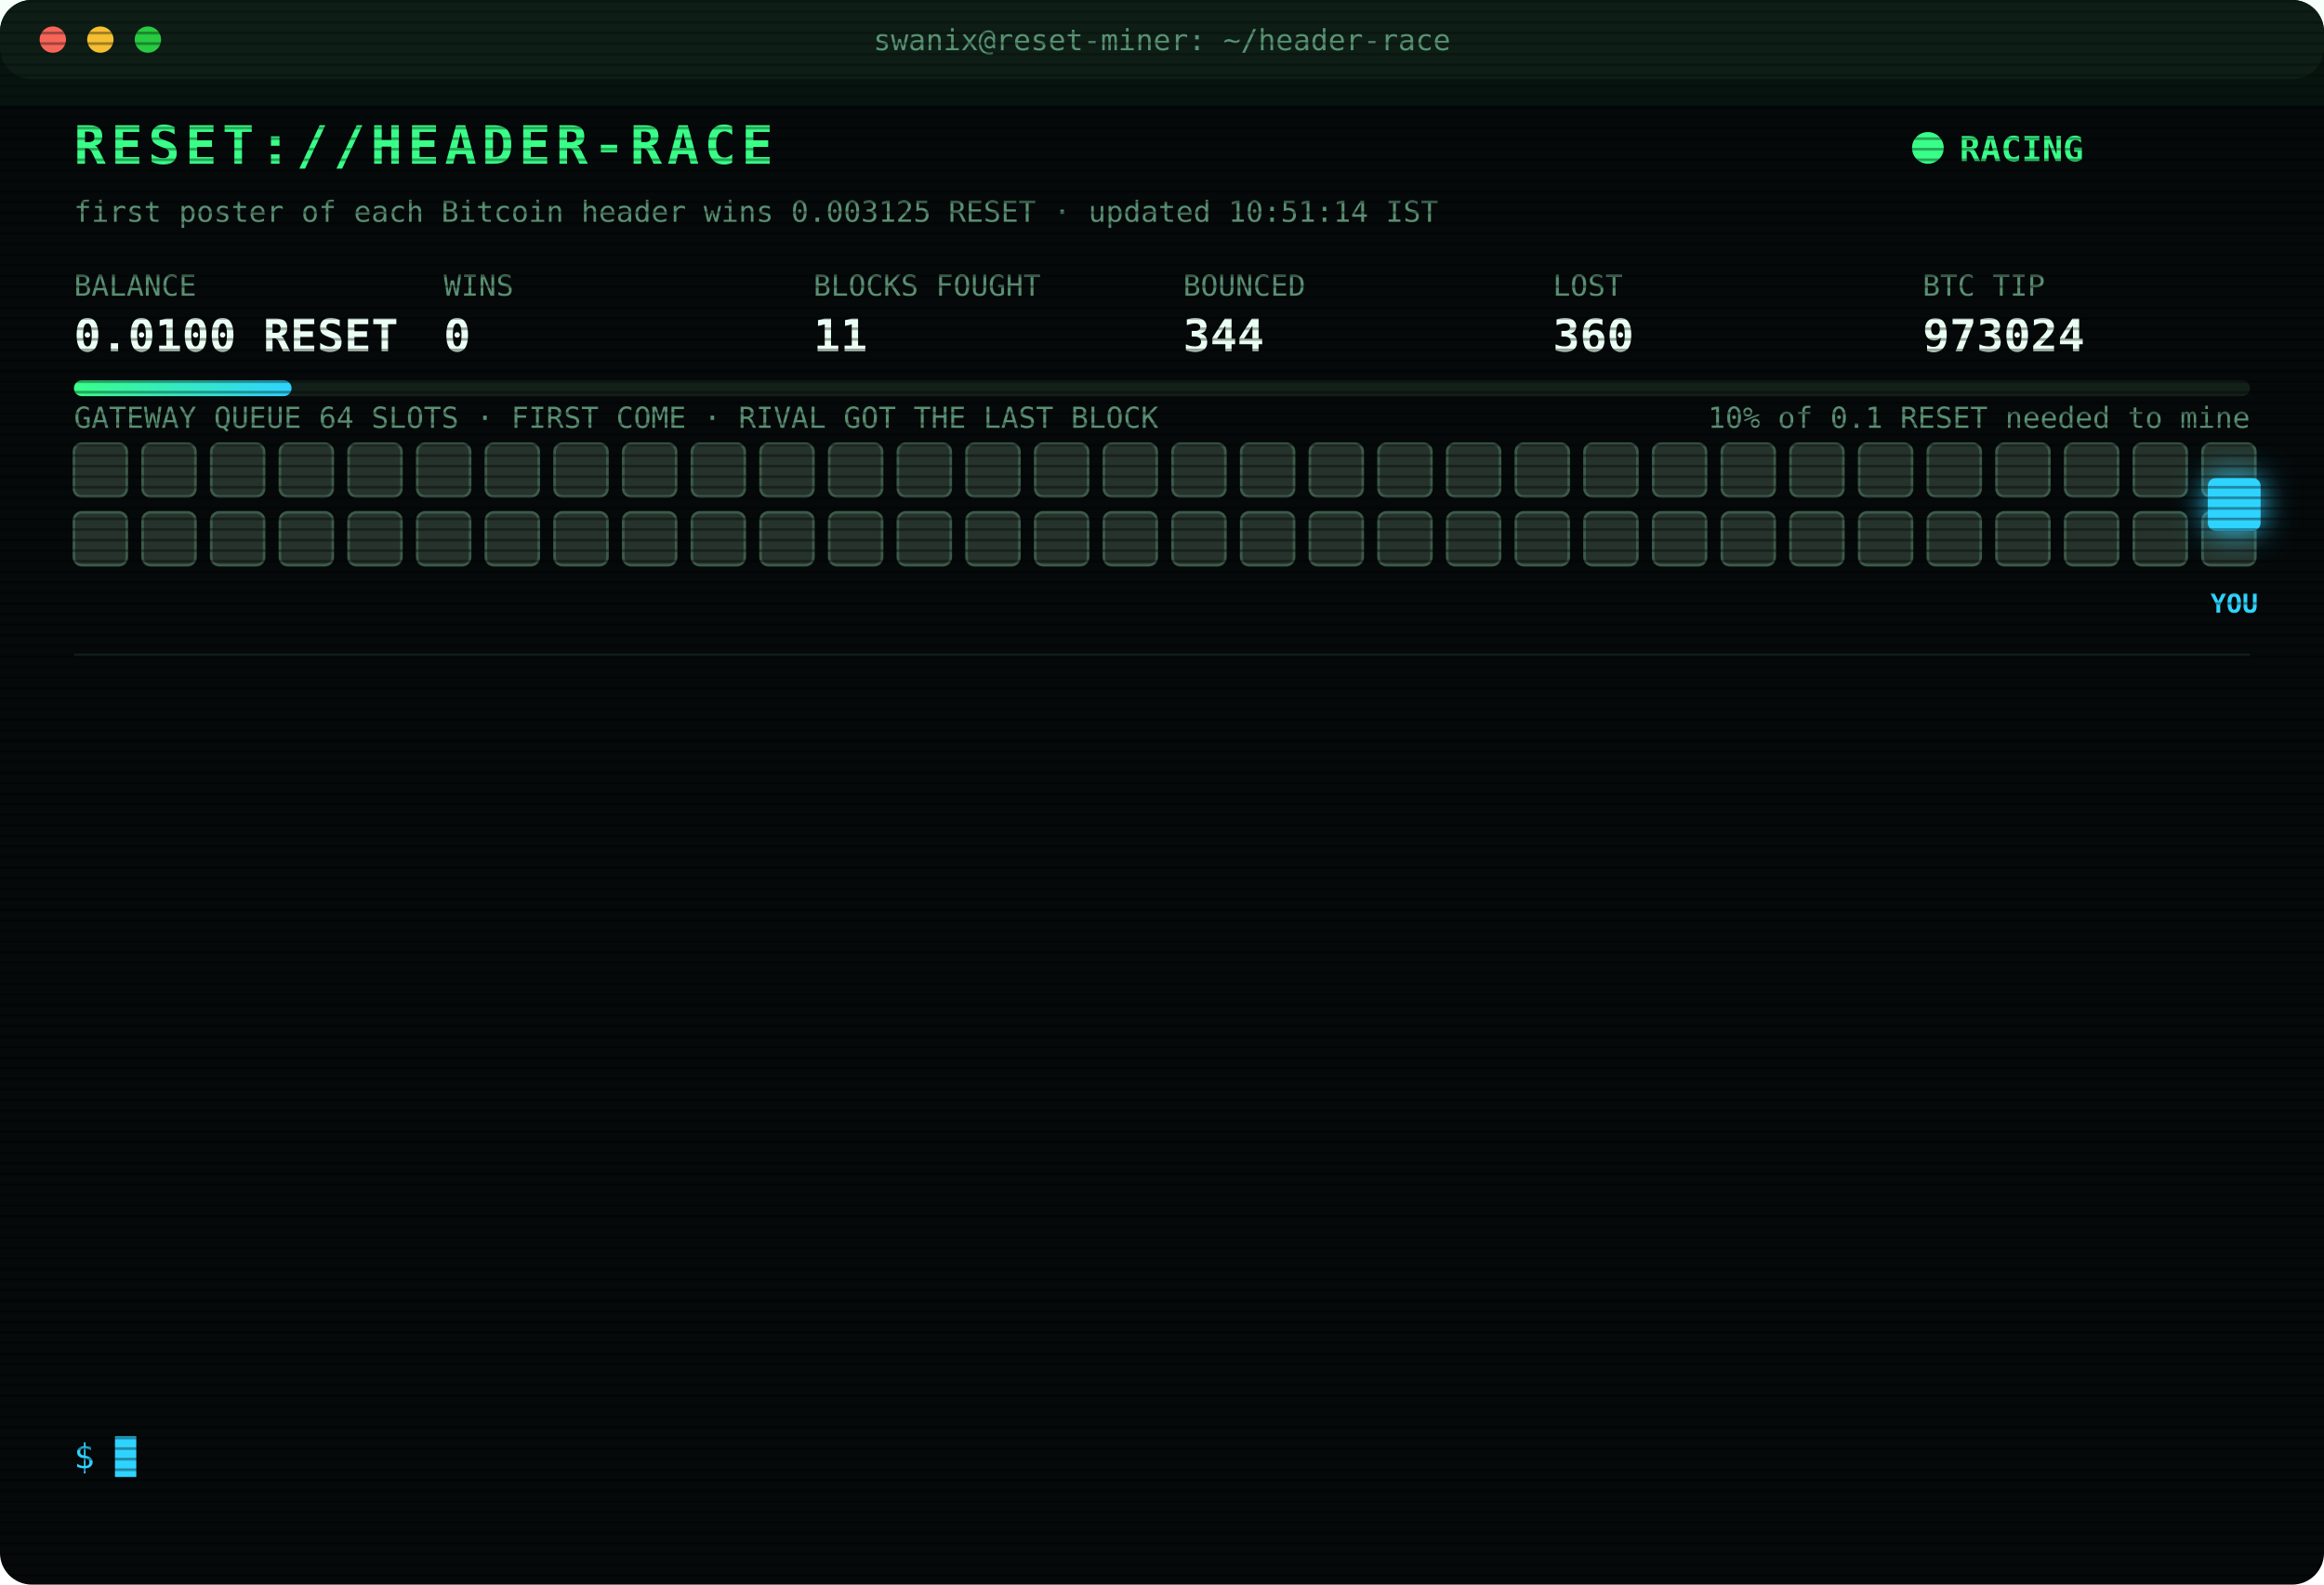
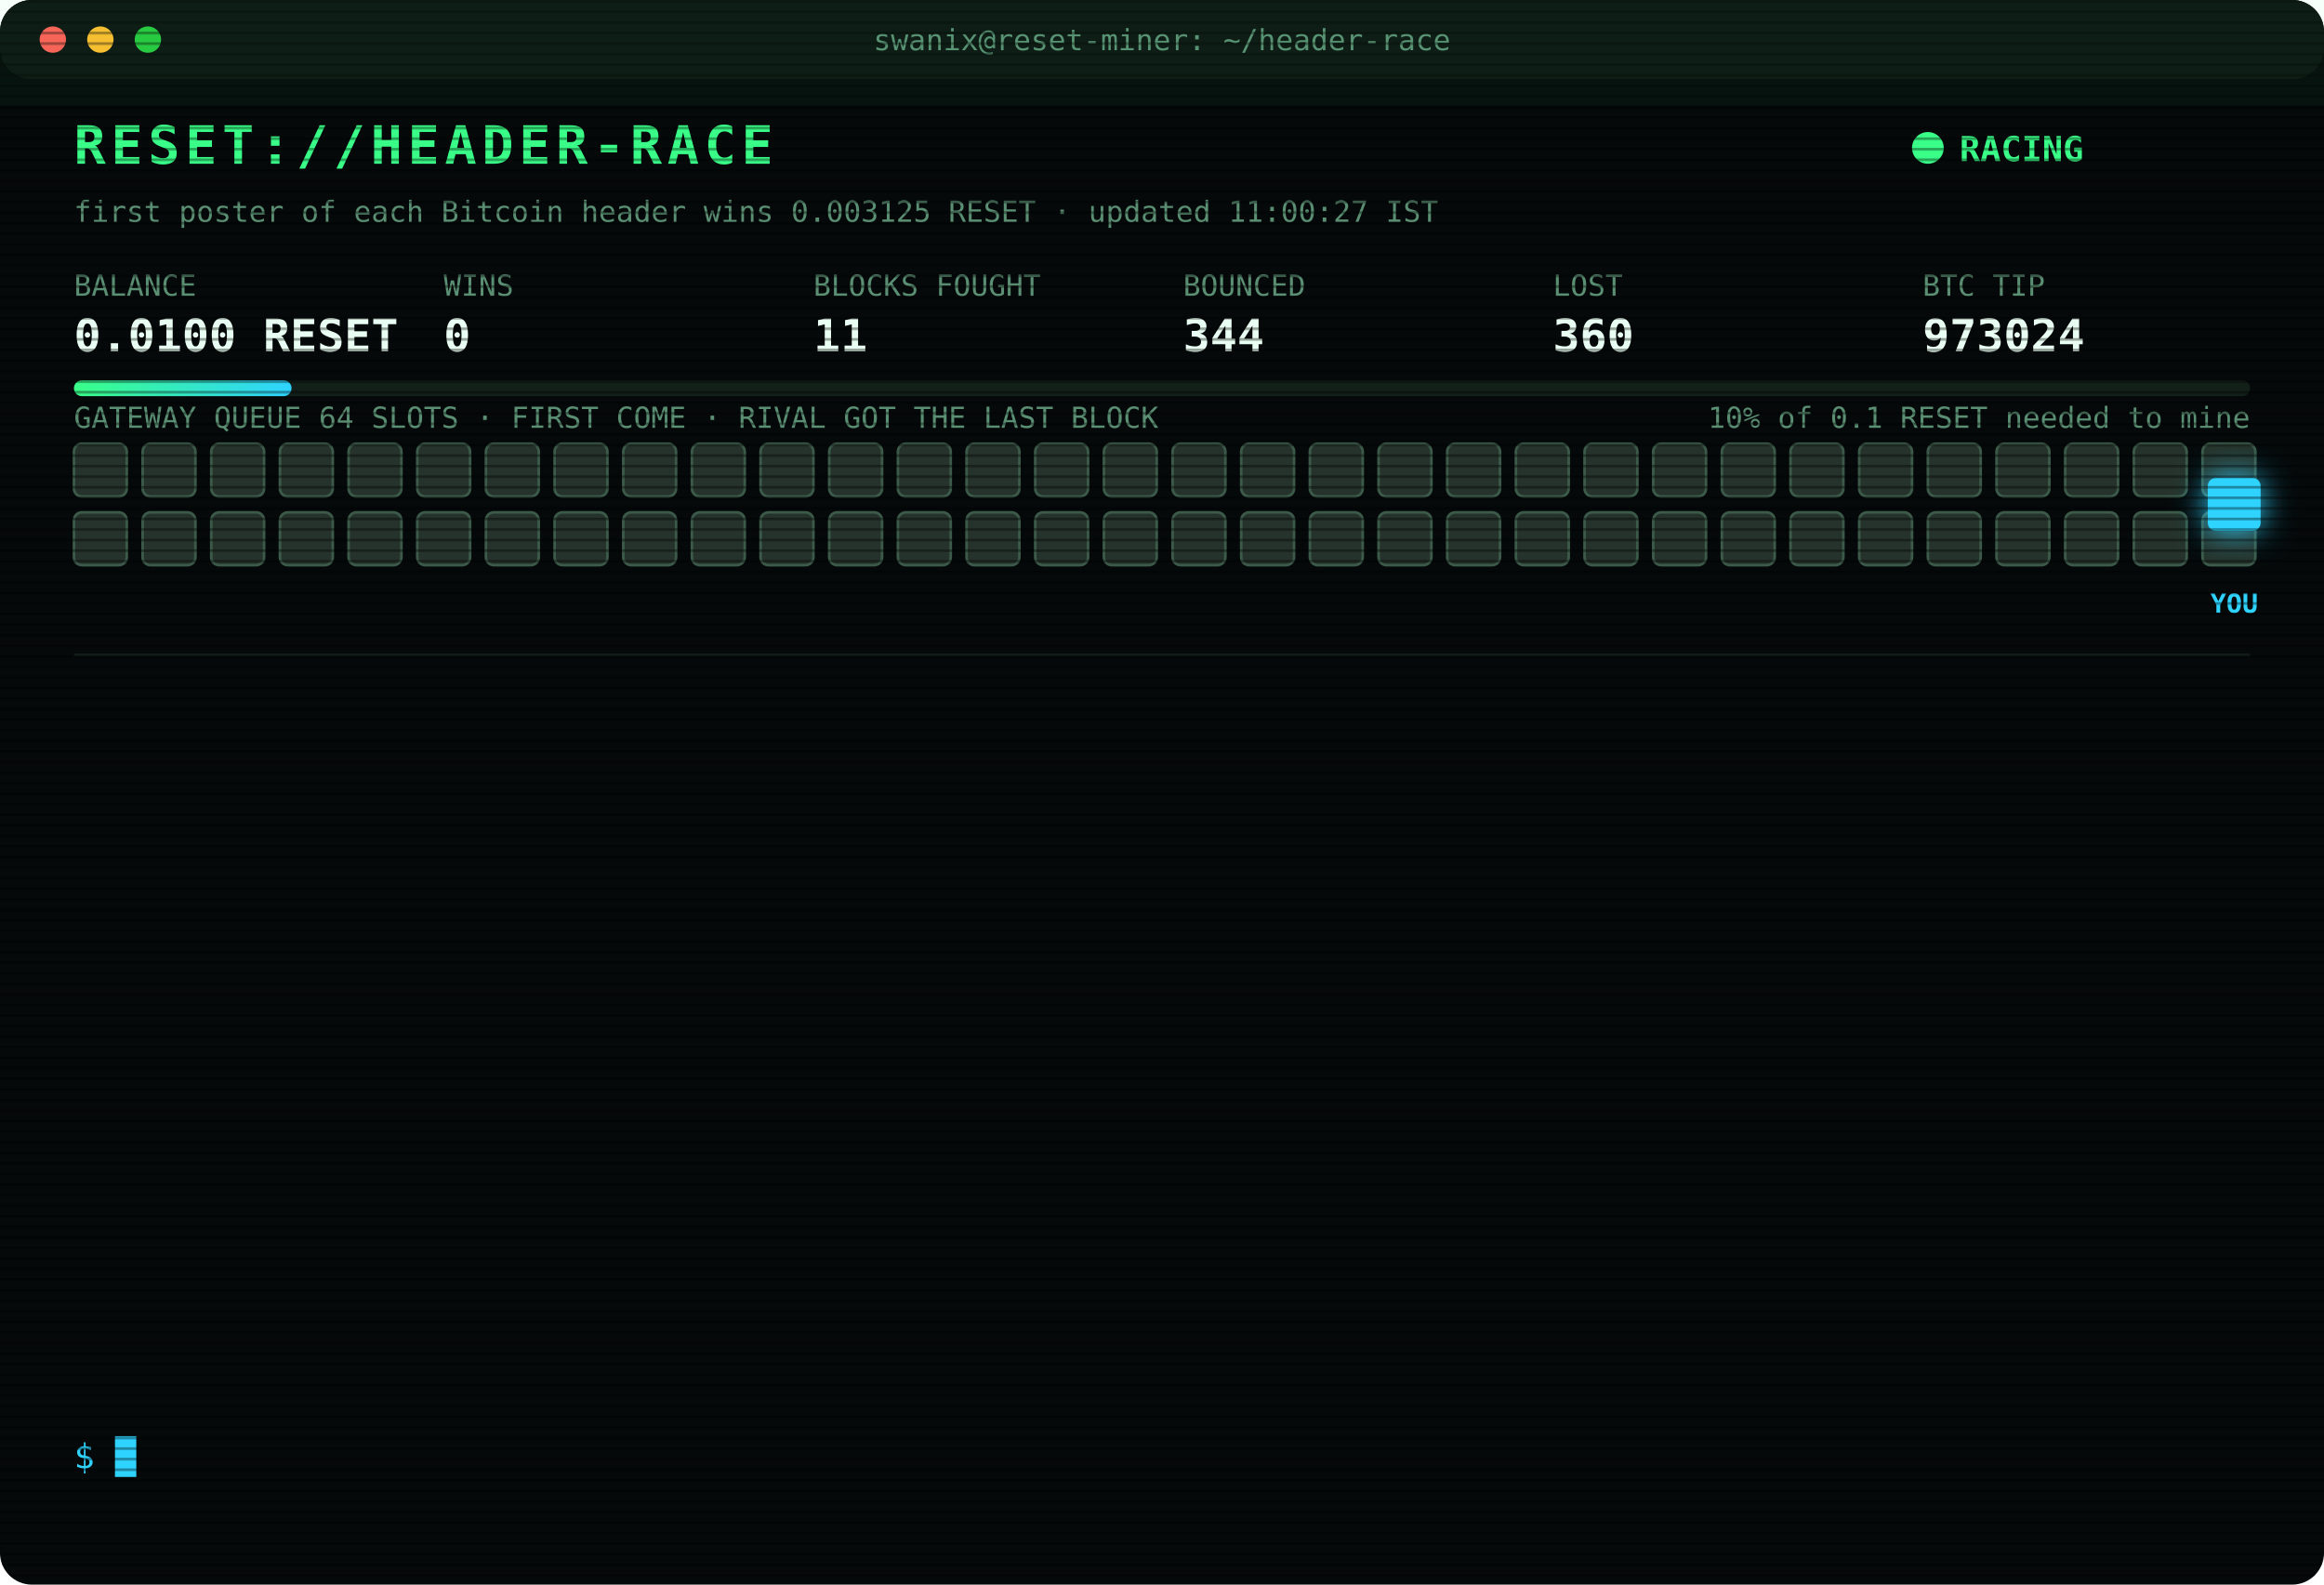
<svg xmlns="http://www.w3.org/2000/svg" width="880" height="600" viewBox="0 0 880 600" font-family="ui-monospace,SFMono-Regular,Menlo,Consolas,monospace">
  <style>
text{font-size:13px;fill:#7CFFB2}
.title{font-size:20px;font-weight:700;fill:#39FF88;letter-spacing:2px;animation:glitch 3s infinite steps(1)}
.sub{fill:#2fd3ff}.k{fill:#5a8f73;font-size:11px}.v{font-size:17px;font-weight:700;fill:#eafff3}
.ts{fill:#3f6b56}.boot{fill:#2fd3ff}.dim{fill:#5a8f73}.bad{fill:#ff4d6d}.warn{fill:#ffd23f}.mag{fill:#ff5cf0}.win{fill:#39FF88;font-weight:700}
.tag{font-size:10px;fill:#2fd3ff;font-weight:700}
.rival{fill:#26332c;stroke:#3c5a49;animation:jam 1.2s infinite alternate}
.idle{fill:#141c18;stroke:#22302a;animation:breathe 4s infinite}
.me{fill:#2fd3ff;filter:drop-shadow(0 0 6px #2fd3ff)}
.hover{animation:nudge 1.1s infinite ease-in-out}.bounce{animation:kick 1.4s infinite}
.ln{opacity:0;animation:in .4s forwards}
.cur{animation:blink 1s infinite steps(1)}
.scan{animation:scan 6s infinite linear}
.led{animation:blink 1.4s infinite}
@keyframes in{from{opacity:0;transform:translateX(-6px)}to{opacity:1;transform:none}}
@keyframes blink{50%{opacity:0}}
@keyframes jam{to{fill:#33463b}}
@keyframes breathe{50%{opacity:.4}}
@keyframes nudge{50%{transform:translateX(-10px)}}
@keyframes kick{0%,100%{transform:none}30%{transform:translateX(-14px)}55%{transform:translateX(10px) translateY(-6px)}}
@keyframes glitch{0%,92%{transform:none}93%{transform:translateX(2px);fill:#ff4d6d}95%{transform:translateX(-2px);fill:#2fd3ff}97%{transform:none}}
@keyframes scan{from{transform:translateY(-40px)}to{transform:translateY(600px)}}
</style>
  <defs>
    <pattern id="sl" width="4" height="4" patternUnits="userSpaceOnUse">
      <rect width="4" height="1" fill="#000" opacity=".35" />
    </pattern>
    <linearGradient id="bar">
      <stop offset="0" stop-color="#39FF88" />
      <stop offset="1" stop-color="#2fd3ff" />
    </linearGradient>
  </defs>
  <rect width="880" height="600" rx="12" fill="#05090a" />
  <rect width="880" height="30" rx="12" fill="#0d1512" />
  <circle cx="20" cy="15" r="5" fill="#ff5f57" />
  <circle cx="38" cy="15" r="5" fill="#febc2e" />
  <circle cx="56" cy="15" r="5" fill="#28c840" />
  <text x="440" y="19" text-anchor="middle" class="k">swanix@reset-miner: ~/header-race</text>
  <text x="28" y="62" class="title">RESET://HEADER-RACE</text>
  <circle class="led" cx="730" cy="56" r="6" fill="#39FF88" />
  <text x="742" y="61" class="win">RACING</text>
-   <text x="28" y="84" class="k">first poster of each Bitcoin header wins 0.003125 RESET · updated 10:51:14 IST</text>
+   <text x="28" y="84" class="k">first poster of each Bitcoin header wins 0.003125 RESET · updated 11:00:27 IST</text>
  <text x="28" y="112" class="k">BALANCE</text>
  <text x="28" y="133" class="v">0.0100 RESET</text>
  <text x="168" y="112" class="k">WINS</text>
  <text x="168" y="133" class="v">0</text>
  <text x="308" y="112" class="k">BLOCKS FOUGHT</text>
  <text x="308" y="133" class="v">11</text>
  <text x="448" y="112" class="k">BOUNCED</text>
  <text x="448" y="133" class="v">344</text>
  <text x="588" y="112" class="k">LOST</text>
  <text x="588" y="133" class="v">360</text>
  <text x="728" y="112" class="k">BTC TIP</text>
  <text x="728" y="133" class="v">973024</text>
  <rect x="28" y="144" width="824" height="6" rx="3" fill="#13201a" />
  <rect x="28" y="144" width="82.4" height="6" rx="3" fill="url(#bar)" />
  <text x="852" y="162" text-anchor="end" class="k">10% of 0.1 RESET needed to mine</text>
  <text x="28" y="162" class="k">GATEWAY QUEUE 64 SLOTS · FIRST COME · RIVAL GOT THE LAST BLOCK</text>
  <rect class="rival" x="28" y="168" width="20" height="20" rx="3" style="animation-delay:0.00s" />
  <rect class="rival" x="54" y="168" width="20" height="20" rx="3" style="animation-delay:0.05s" />
  <rect class="rival" x="80" y="168" width="20" height="20" rx="3" style="animation-delay:0.10s" />
  <rect class="rival" x="106" y="168" width="20" height="20" rx="3" style="animation-delay:0.15s" />
  <rect class="rival" x="132" y="168" width="20" height="20" rx="3" style="animation-delay:0.20s" />
  <rect class="rival" x="158" y="168" width="20" height="20" rx="3" style="animation-delay:0.25s" />
  <rect class="rival" x="184" y="168" width="20" height="20" rx="3" style="animation-delay:0.30s" />
  <rect class="rival" x="210" y="168" width="20" height="20" rx="3" style="animation-delay:0.35s" />
  <rect class="rival" x="236" y="168" width="20" height="20" rx="3" style="animation-delay:0.40s" />
  <rect class="rival" x="262" y="168" width="20" height="20" rx="3" style="animation-delay:0.45s" />
  <rect class="rival" x="288" y="168" width="20" height="20" rx="3" style="animation-delay:0.50s" />
  <rect class="rival" x="314" y="168" width="20" height="20" rx="3" style="animation-delay:0.55s" />
  <rect class="rival" x="340" y="168" width="20" height="20" rx="3" style="animation-delay:0.60s" />
  <rect class="rival" x="366" y="168" width="20" height="20" rx="3" style="animation-delay:0.65s" />
  <rect class="rival" x="392" y="168" width="20" height="20" rx="3" style="animation-delay:0.70s" />
  <rect class="rival" x="418" y="168" width="20" height="20" rx="3" style="animation-delay:0.75s" />
  <rect class="rival" x="444" y="168" width="20" height="20" rx="3" style="animation-delay:0.80s" />
  <rect class="rival" x="470" y="168" width="20" height="20" rx="3" style="animation-delay:0.85s" />
  <rect class="rival" x="496" y="168" width="20" height="20" rx="3" style="animation-delay:0.90s" />
  <rect class="rival" x="522" y="168" width="20" height="20" rx="3" style="animation-delay:0.95s" />
  <rect class="rival" x="548" y="168" width="20" height="20" rx="3" style="animation-delay:1.00s" />
  <rect class="rival" x="574" y="168" width="20" height="20" rx="3" style="animation-delay:1.05s" />
  <rect class="rival" x="600" y="168" width="20" height="20" rx="3" style="animation-delay:1.10s" />
  <rect class="rival" x="626" y="168" width="20" height="20" rx="3" style="animation-delay:1.15s" />
  <rect class="rival" x="652" y="168" width="20" height="20" rx="3" style="animation-delay:1.20s" />
  <rect class="rival" x="678" y="168" width="20" height="20" rx="3" style="animation-delay:1.25s" />
  <rect class="rival" x="704" y="168" width="20" height="20" rx="3" style="animation-delay:1.30s" />
  <rect class="rival" x="730" y="168" width="20" height="20" rx="3" style="animation-delay:1.35s" />
  <rect class="rival" x="756" y="168" width="20" height="20" rx="3" style="animation-delay:1.40s" />
  <rect class="rival" x="782" y="168" width="20" height="20" rx="3" style="animation-delay:1.45s" />
  <rect class="rival" x="808" y="168" width="20" height="20" rx="3" style="animation-delay:1.50s" />
  <rect class="rival" x="834" y="168" width="20" height="20" rx="3" style="animation-delay:1.55s" />
  <rect class="rival" x="28" y="194" width="20" height="20" rx="3" style="animation-delay:1.60s" />
  <rect class="rival" x="54" y="194" width="20" height="20" rx="3" style="animation-delay:1.65s" />
  <rect class="rival" x="80" y="194" width="20" height="20" rx="3" style="animation-delay:1.70s" />
  <rect class="rival" x="106" y="194" width="20" height="20" rx="3" style="animation-delay:1.75s" />
  <rect class="rival" x="132" y="194" width="20" height="20" rx="3" style="animation-delay:1.80s" />
  <rect class="rival" x="158" y="194" width="20" height="20" rx="3" style="animation-delay:1.85s" />
  <rect class="rival" x="184" y="194" width="20" height="20" rx="3" style="animation-delay:1.90s" />
  <rect class="rival" x="210" y="194" width="20" height="20" rx="3" style="animation-delay:1.95s" />
  <rect class="rival" x="236" y="194" width="20" height="20" rx="3" style="animation-delay:2.00s" />
  <rect class="rival" x="262" y="194" width="20" height="20" rx="3" style="animation-delay:2.05s" />
  <rect class="rival" x="288" y="194" width="20" height="20" rx="3" style="animation-delay:2.10s" />
  <rect class="rival" x="314" y="194" width="20" height="20" rx="3" style="animation-delay:2.15s" />
  <rect class="rival" x="340" y="194" width="20" height="20" rx="3" style="animation-delay:2.20s" />
  <rect class="rival" x="366" y="194" width="20" height="20" rx="3" style="animation-delay:2.25s" />
  <rect class="rival" x="392" y="194" width="20" height="20" rx="3" style="animation-delay:2.30s" />
  <rect class="rival" x="418" y="194" width="20" height="20" rx="3" style="animation-delay:2.35s" />
  <rect class="rival" x="444" y="194" width="20" height="20" rx="3" style="animation-delay:2.40s" />
  <rect class="rival" x="470" y="194" width="20" height="20" rx="3" style="animation-delay:2.45s" />
  <rect class="rival" x="496" y="194" width="20" height="20" rx="3" style="animation-delay:2.50s" />
  <rect class="rival" x="522" y="194" width="20" height="20" rx="3" style="animation-delay:2.55s" />
  <rect class="rival" x="548" y="194" width="20" height="20" rx="3" style="animation-delay:2.60s" />
  <rect class="rival" x="574" y="194" width="20" height="20" rx="3" style="animation-delay:2.65s" />
  <rect class="rival" x="600" y="194" width="20" height="20" rx="3" style="animation-delay:2.70s" />
  <rect class="rival" x="626" y="194" width="20" height="20" rx="3" style="animation-delay:2.75s" />
  <rect class="rival" x="652" y="194" width="20" height="20" rx="3" style="animation-delay:2.80s" />
  <rect class="rival" x="678" y="194" width="20" height="20" rx="3" style="animation-delay:2.85s" />
  <rect class="rival" x="704" y="194" width="20" height="20" rx="3" style="animation-delay:2.90s" />
  <rect class="rival" x="730" y="194" width="20" height="20" rx="3" style="animation-delay:2.95s" />
  <rect class="rival" x="756" y="194" width="20" height="20" rx="3" style="animation-delay:3.00s" />
  <rect class="rival" x="782" y="194" width="20" height="20" rx="3" style="animation-delay:3.05s" />
  <rect class="rival" x="808" y="194" width="20" height="20" rx="3" style="animation-delay:3.10s" />
  <rect class="rival" x="834" y="194" width="20" height="20" rx="3" style="animation-delay:3.15s" />
  <g class="hover">
    <rect class="me" x="836" y="181" width="20" height="20" rx="3" />
    <text class="tag" x="846" y="232" text-anchor="middle">YOU</text>
  </g>
  <line x1="28" x2="852" y1="248" y2="248" stroke="#13201a" />
  <g class="ln" style="animation-delay:0.40s">
    <text x="28" y="270" class="ts">09:28:49</text>
    <text x="104" y="270" class="bad">[LOST] #973012 taken by a rival miner</text>
  </g>
  <g class="ln" style="animation-delay:0.65s">
    <text x="28" y="292" class="ts">09:33:46</text>
    <text x="104" y="292" class="bad">[LOST] #973013 taken by a rival miner</text>
  </g>
  <g class="ln" style="animation-delay:0.90s">
    <text x="28" y="314" class="ts">09:35:34</text>
    <text x="104" y="314" class="bad">[LOST] #973014 taken by a rival miner</text>
  </g>
  <g class="ln" style="animation-delay:1.15s">
    <text x="28" y="336" class="ts">09:37:57</text>
    <text x="104" y="336" class="bad">[LOST] #973015 taken by a rival miner</text>
  </g>
  <g class="ln" style="animation-delay:1.40s">
    <text x="28" y="358" class="ts">09:56:35</text>
    <text x="104" y="358" class="bad">[LOST] #973016 taken by a rival miner</text>
  </g>
  <g class="ln" style="animation-delay:1.65s">
    <text x="28" y="380" class="ts">10:07:49</text>
    <text x="104" y="380" class="bad">[GATEWAY DOWN] no response · 1688ms</text>
  </g>
  <g class="ln" style="animation-delay:1.90s">
    <text x="28" y="402" class="ts">10:15:51</text>
    <text x="104" y="402" class="bad">[LOST] #973017 taken by a rival miner</text>
  </g>
  <g class="ln" style="animation-delay:2.15s">
    <text x="28" y="424" class="ts">10:18:04</text>
    <text x="104" y="424" class="bad">[LOST] #973018 taken by a rival miner</text>
  </g>
  <g class="ln" style="animation-delay:2.40s">
    <text x="28" y="446" class="ts">10:22:59</text>
    <text x="104" y="446" class="bad">[LOST] #973019 taken by a rival miner</text>
  </g>
  <g class="ln" style="animation-delay:2.65s">
    <text x="28" y="468" class="ts">10:41:06</text>
    <text x="104" y="468" class="bad">[LOST] #973021 taken by a rival miner</text>
  </g>
  <g class="ln" style="animation-delay:2.90s">
    <text x="28" y="490" class="ts">10:43:39</text>
    <text x="104" y="490" class="bad">[LOST] #973022 taken by a rival miner</text>
  </g>
  <g class="ln" style="animation-delay:3.15s">
    <text x="28" y="512" class="ts">10:48:50</text>
    <text x="104" y="512" class="bad">[LOST] #973023 taken by a rival miner</text>
  </g>
  <g class="ln" style="animation-delay:3.40s">
    <text x="28" y="534" class="ts">10:51:14</text>
    <text x="104" y="534" class="bad">[LOST] #973024 taken by a rival miner</text>
  </g>
  <text x="28" y="556" class="sub">$ <tspan class="cur">█</tspan>
  </text>
  <rect width="880" height="600" rx="12" fill="url(#sl)" pointer-events="none" />
  <rect class="scan" width="880" height="40" fill="#39FF88" opacity=".04" />
</svg>
